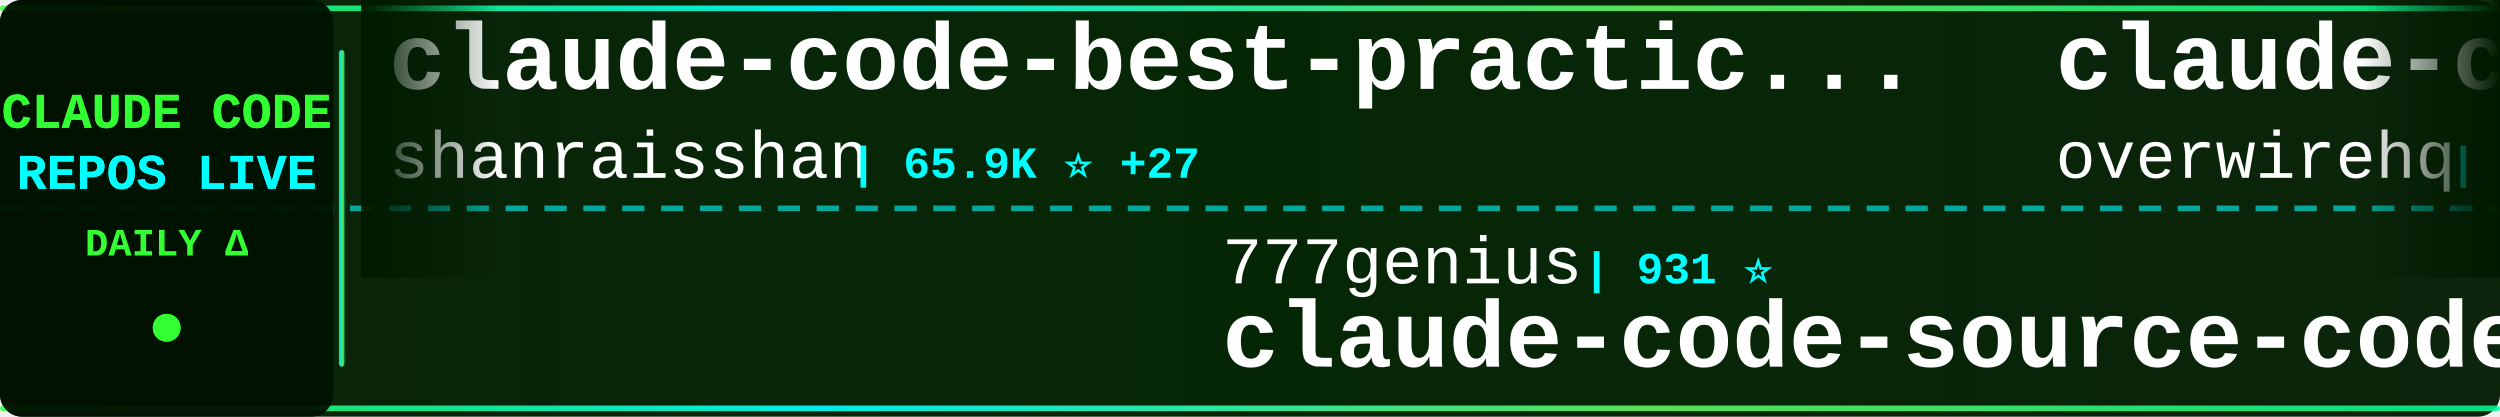
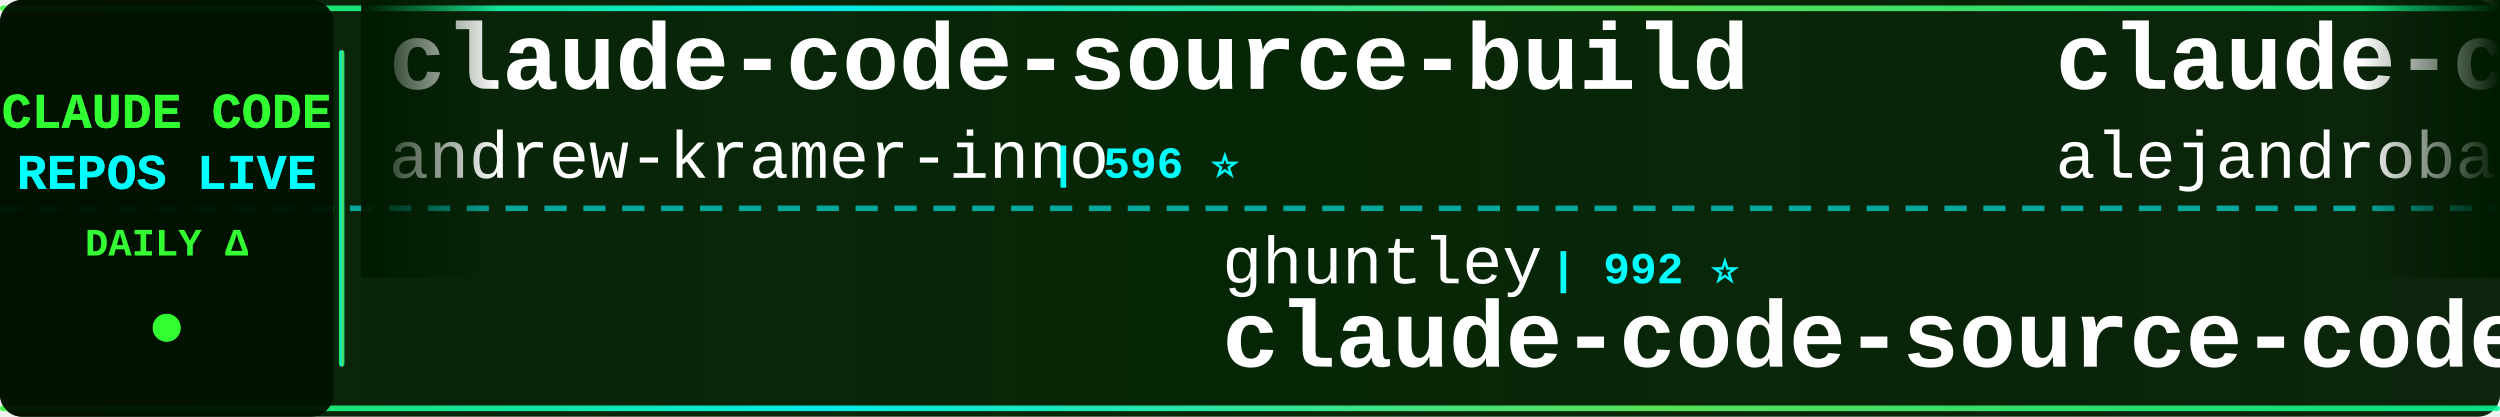
<svg xmlns="http://www.w3.org/2000/svg" width="900" height="150">
  <defs>
    <linearGradient id="tickerBg" x1="0%" y1="0%" x2="100%" y2="0%">
      <stop offset="0%" style="stop-color:#001a00;stop-opacity:0.95" />
      <stop offset="50%" style="stop-color:#002200;stop-opacity:0.98" />
      <stop offset="100%" style="stop-color:#001a00;stop-opacity:0.95" />
    </linearGradient>
    <linearGradient id="borderGrad" x1="0%" y1="0%" x2="100%" y2="0%">
      <stop offset="0%" style="stop-color:#33ff33;stop-opacity:0.85">
        <animate attributeName="stop-opacity" values="0.85;1;0.85" dur="2s" repeatCount="indefinite" />
      </stop>
      <stop offset="33%" style="stop-color:#00ffff;stop-opacity:0.9">
        <animate attributeName="stop-opacity" values="0.9;1;0.9" dur="2.2s" repeatCount="indefinite" />
      </stop>
      <stop offset="66%" style="stop-color:#66ff66;stop-opacity:0.85">
        <animate attributeName="stop-opacity" values="0.85;1;0.85" dur="1.8s" repeatCount="indefinite" />
      </stop>
      <stop offset="100%" style="stop-color:#00ff99;stop-opacity:0.85">
        <animate attributeName="stop-opacity" values="0.85;1;0.85" dur="2s" repeatCount="indefinite" />
      </stop>
    </linearGradient>
    <filter id="textGlow">
      <feGaussianBlur stdDeviation="0.1" result="coloredBlur" />
      <feMerge>
        <feMergeNode in="coloredBlur" />
        <feMergeNode in="SourceGraphic" />
      </feMerge>
    </filter>
    <filter id="metricGlow">
      <feGaussianBlur stdDeviation="0.2" result="coloredBlur" />
      <feMerge>
        <feMergeNode in="coloredBlur" />
        <feMergeNode in="SourceGraphic" />
      </feMerge>
    </filter>
    <linearGradient id="leftFade" x1="0%" y1="0%" x2="100%" y2="0%">
      <stop offset="0%" style="stop-color:#001a00;stop-opacity:1" />
      <stop offset="100%" style="stop-color:#001a00;stop-opacity:0" />
    </linearGradient>
    <linearGradient id="rightFade" x1="0%" y1="0%" x2="100%" y2="0%">
      <stop offset="0%" style="stop-color:#001a00;stop-opacity:0" />
      <stop offset="100%" style="stop-color:#001a00;stop-opacity:1" />
    </linearGradient>
  </defs>
  <rect width="900" height="150" fill="url(#tickerBg)" rx="8" />
  <rect x="0" y="2" width="900" height="2" fill="url(#borderGrad)" rx="1" />
  <rect x="0" y="146" width="900" height="2" fill="url(#borderGrad)" rx="1" />
  <line x1="0" y1="75" x2="900" y2="75" stroke="#00ffff" stroke-width="2" stroke-dasharray="8 6" opacity="0.6" />
  <rect x="0" y="0" width="120" height="150" fill="#001100" opacity="0.95" rx="8" />
  <text x="60" y="46" font-family="'Courier New', monospace" font-size="18" font-weight="bold" fill="#33ff33" text-anchor="middle" filter="url(#textGlow)">
    CLAUDE CODE
  </text>
  <text x="60" y="68" font-family="'Courier New', monospace" font-size="18" font-weight="bold" fill="#00ffff" text-anchor="middle" filter="url(#textGlow)">
    REPOS LIVE
  </text>
  <text x="60" y="92" font-family="'Courier New', monospace" font-size="14" font-weight="bold" fill="#33ff33" text-anchor="middle">
    DAILY Δ
  </text>
  <circle cx="60" cy="118" r="5" fill="#33ff33" filter="url(#metricGlow)">
    <animate attributeName="r" values="4;6;4" dur="1.5s" repeatCount="indefinite" />
    <animate attributeName="opacity" values="0.6;1;0.6" dur="1.5s" repeatCount="indefinite" />
  </circle>
  <rect x="122" y="18" width="2" height="114" fill="url(#borderGrad)" rx="1" />
  <clipPath id="tickerClip">
    <rect x="130" y="0" width="770" height="150" />
  </clipPath>
  <g clip-path="url(#tickerClip)">
    <g id="tickerItems">
      <animateTransform attributeName="transform" attributeType="XML" type="translate" from="0 0" to="-3000 0" dur="54s" repeatCount="indefinite" />
      <g transform="translate(0, 0)">
-         <text x="140" y="32" font-family="'Courier New', monospace" font-size="34" font-weight="bold" fill="#ffffff">claude-code-best-practic...</text>
-         <text x="140" y="64" font-family="'Courier New', monospace" font-size="24" font-weight="normal" fill="#ffffff" opacity="1.0">shanraisshan</text>
-         <text x="306" y="64" font-family="'Courier New', monospace" font-size="16" font-weight="bold" fill="#00ffff"> | 65.9K ⭐ +27</text>
+         <text x="140" y="32" font-family="'Courier New', monospace" font-size="34" font-weight="bold" fill="#ffffff">claude-code-source-build</text>
+         <text x="140" y="64" font-family="'Courier New', monospace" font-size="24" font-weight="normal" fill="#ffffff" opacity="1.0">andrew-kramer-inno</text>
+         <text x="378" y="64" font-family="'Courier New', monospace" font-size="16" font-weight="bold" fill="#00ffff"> | 596 ⭐</text>
      </g>
      <g transform="translate(300, 0)">
-         <text x="140" y="102" font-family="'Courier New', monospace" font-size="24" font-weight="normal" fill="#ffffff" opacity="1.0">777genius</text>
-         <text x="270" y="102" font-family="'Courier New', monospace" font-size="16" font-weight="bold" fill="#00ffff"> | 931 ⭐</text>
-         <text x="140" y="132" font-family="'Courier New', monospace" font-size="34" font-weight="bold" fill="#ffffff">claude-code-source-code</text>
+         <text x="140" y="102" font-family="'Courier New', monospace" font-size="24" font-weight="normal" fill="#ffffff" opacity="1.0">ghuntley</text>
+         <text x="258" y="102" font-family="'Courier New', monospace" font-size="16" font-weight="bold" fill="#00ffff"> | 992 ⭐</text>
+         <text x="140" y="132" font-family="'Courier New', monospace" font-size="34" font-weight="bold" fill="#ffffff">claude-code-source-code-...</text>
      </g>
      <g transform="translate(600, 0)">
-         <text x="140" y="32" font-family="'Courier New', monospace" font-size="34" font-weight="bold" fill="#ffffff">claude-code-telegram</text>
-         <text x="140" y="64" font-family="'Courier New', monospace" font-size="24" font-weight="normal" fill="#ffffff" opacity="1.0">overwirehq</text>
-         <text x="282" y="64" font-family="'Courier New', monospace" font-size="16" font-weight="bold" fill="#00ffff"> | 2.8K ⭐</text>
+         <text x="140" y="32" font-family="'Courier New', monospace" font-size="34" font-weight="bold" fill="#ffffff">claude-code-from-source</text>
+         <text x="140" y="64" font-family="'Courier New', monospace" font-size="24" font-weight="normal" fill="#ffffff" opacity="1.0">alejandrobalderas</text>
+         <text x="366" y="64" font-family="'Courier New', monospace" font-size="16" font-weight="bold" fill="#00ffff"> | 2.8K ⭐</text>
      </g>
      <g transform="translate(900, 0)">
-         <text x="140" y="102" font-family="'Courier New', monospace" font-size="24" font-weight="normal" fill="#ffffff" opacity="1.0">andrew-kramer-inno</text>
-         <text x="378" y="102" font-family="'Courier New', monospace" font-size="16" font-weight="bold" fill="#00ffff"> | 596 ⭐ +1</text>
-         <text x="140" y="132" font-family="'Courier New', monospace" font-size="34" font-weight="bold" fill="#ffffff">claude-code-source-build</text>
+         <text x="140" y="102" font-family="'Courier New', monospace" font-size="24" font-weight="normal" fill="#ffffff" opacity="1.0">shanraisshan</text>
+         <text x="306" y="102" font-family="'Courier New', monospace" font-size="16" font-weight="bold" fill="#00ffff"> | 65.9K ⭐ +29</text>
+         <text x="140" y="132" font-family="'Courier New', monospace" font-size="34" font-weight="bold" fill="#ffffff">claude-code-best-practic...</text>
      </g>
      <g transform="translate(1200, 0)">
-         <text x="140" y="32" font-family="'Courier New', monospace" font-size="34" font-weight="bold" fill="#ffffff">claude-code-reverse</text>
-         <text x="140" y="64" font-family="'Courier New', monospace" font-size="24" font-weight="normal" fill="#ffffff" opacity="1.0">Yuyz0112</text>
-         <text x="258" y="64" font-family="'Courier New', monospace" font-size="16" font-weight="bold" fill="#00ffff"> | 2.4K ⭐ +1</text>
+         <text x="140" y="32" font-family="'Courier New', monospace" font-size="34" font-weight="bold" fill="#ffffff">arcads-claude-code</text>
+         <text x="140" y="64" font-family="'Courier New', monospace" font-size="24" font-weight="normal" fill="#ffffff" opacity="1.0">krusemediallc</text>
+         <text x="318" y="64" font-family="'Courier New', monospace" font-size="16" font-weight="bold" fill="#00ffff"> | 1.5K ⭐ +2</text>
      </g>
      <g transform="translate(1500, 0)">
-         <text x="140" y="102" font-family="'Courier New', monospace" font-size="24" font-weight="normal" fill="#ffffff" opacity="1.0">1rgs</text>
-         <text x="210" y="102" font-family="'Courier New', monospace" font-size="16" font-weight="bold" fill="#00ffff"> | 3.7K ⭐</text>
-         <text x="140" y="132" font-family="'Courier New', monospace" font-size="34" font-weight="bold" fill="#ffffff">claude-code-proxy</text>
+         <text x="140" y="102" font-family="'Courier New', monospace" font-size="24" font-weight="normal" fill="#ffffff" opacity="1.0">fazxes</text>
+         <text x="234" y="102" font-family="'Courier New', monospace" font-size="16" font-weight="bold" fill="#00ffff"> | 240 ⭐</text>
+         <text x="140" y="132" font-family="'Courier New', monospace" font-size="34" font-weight="bold" fill="#ffffff">Claude-code</text>
      </g>
      <g transform="translate(1800, 0)">
-         <text x="140" y="32" font-family="'Courier New', monospace" font-size="34" font-weight="bold" fill="#ffffff">claude-code</text>
-         <text x="140" y="64" font-family="'Courier New', monospace" font-size="24" font-weight="normal" fill="#ffffff" opacity="1.0">tanbiralam</text>
-         <text x="282" y="64" font-family="'Courier New', monospace" font-size="16" font-weight="bold" fill="#00ffff"> | 2.2K ⭐ +2</text>
+         <text x="140" y="32" font-family="'Courier New', monospace" font-size="34" font-weight="bold" fill="#ffffff">claude-code-workflows</text>
+         <text x="140" y="64" font-family="'Courier New', monospace" font-size="24" font-weight="normal" fill="#ffffff" opacity="1.0">OneRedOak</text>
+         <text x="270" y="64" font-family="'Courier New', monospace" font-size="16" font-weight="bold" fill="#00ffff"> | 3.9K ⭐</text>
      </g>
      <g transform="translate(2100, 0)">
-         <text x="140" y="102" font-family="'Courier New', monospace" font-size="24" font-weight="normal" fill="#ffffff" opacity="1.0">alejandrobalderas</text>
-         <text x="366" y="102" font-family="'Courier New', monospace" font-size="16" font-weight="bold" fill="#00ffff"> | 2.8K ⭐</text>
-         <text x="140" y="132" font-family="'Courier New', monospace" font-size="34" font-weight="bold" fill="#ffffff">claude-code-from-source</text>
+         <text x="140" y="102" font-family="'Courier New', monospace" font-size="24" font-weight="normal" fill="#ffffff" opacity="1.0">anthropics</text>
+         <text x="282" y="102" font-family="'Courier New', monospace" font-size="16" font-weight="bold" fill="#00ffff"> | 8.9K ⭐ +8</text>
+         <text x="140" y="132" font-family="'Courier New', monospace" font-size="34" font-weight="bold" fill="#ffffff">claude-code-action</text>
      </g>
      <g transform="translate(2400, 0)">
-         <text x="140" y="32" font-family="'Courier New', monospace" font-size="34" font-weight="bold" fill="#ffffff">claude-code-system-promp...</text>
-         <text x="140" y="64" font-family="'Courier New', monospace" font-size="24" font-weight="normal" fill="#ffffff" opacity="1.0">Piebald-AI</text>
-         <text x="282" y="64" font-family="'Courier New', monospace" font-size="16" font-weight="bold" fill="#00ffff"> | 12.7K ⭐ +4</text>
+         <text x="140" y="32" font-family="'Courier New', monospace" font-size="34" font-weight="bold" fill="#ffffff">Claude-Code</text>
+         <text x="140" y="64" font-family="'Courier New', monospace" font-size="24" font-weight="normal" fill="#ffffff" opacity="1.0">pengchengneo</text>
+         <text x="306" y="64" font-family="'Courier New', monospace" font-size="16" font-weight="bold" fill="#00ffff"> | 1.8K ⭐ +1</text>
      </g>
      <g transform="translate(2700, 0)">
-         <text x="140" y="102" font-family="'Courier New', monospace" font-size="24" font-weight="normal" fill="#ffffff" opacity="1.0">Onewon</text>
-         <text x="234" y="102" font-family="'Courier New', monospace" font-size="16" font-weight="bold" fill="#00ffff"> | 181 ⭐</text>
+         <text x="140" y="102" font-family="'Courier New', monospace" font-size="24" font-weight="normal" fill="#ffffff" opacity="1.0">lowcortisolprogrammer</text>
+         <text x="414" y="102" font-family="'Courier New', monospace" font-size="16" font-weight="bold" fill="#00ffff"> | 171 ⭐</text>
        <text x="140" y="132" font-family="'Courier New', monospace" font-size="34" font-weight="bold" fill="#ffffff">claude-code</text>
      </g>
      <g transform="translate(3000, 0)">
-         <text x="140" y="32" font-family="'Courier New', monospace" font-size="34" font-weight="bold" fill="#ffffff">claude-code-best-practic...</text>
-         <text x="140" y="64" font-family="'Courier New', monospace" font-size="24" font-weight="normal" fill="#ffffff" opacity="1.0">shanraisshan</text>
-         <text x="306" y="64" font-family="'Courier New', monospace" font-size="16" font-weight="bold" fill="#00ffff"> | 65.9K ⭐ +27</text>
+         <text x="140" y="32" font-family="'Courier New', monospace" font-size="34" font-weight="bold" fill="#ffffff">claude-code-source-build</text>
+         <text x="140" y="64" font-family="'Courier New', monospace" font-size="24" font-weight="normal" fill="#ffffff" opacity="1.0">andrew-kramer-inno</text>
+         <text x="378" y="64" font-family="'Courier New', monospace" font-size="16" font-weight="bold" fill="#00ffff"> | 596 ⭐</text>
      </g>
      <g transform="translate(3300, 0)">
-         <text x="140" y="102" font-family="'Courier New', monospace" font-size="24" font-weight="normal" fill="#ffffff" opacity="1.0">777genius</text>
-         <text x="270" y="102" font-family="'Courier New', monospace" font-size="16" font-weight="bold" fill="#00ffff"> | 931 ⭐</text>
-         <text x="140" y="132" font-family="'Courier New', monospace" font-size="34" font-weight="bold" fill="#ffffff">claude-code-source-code</text>
+         <text x="140" y="102" font-family="'Courier New', monospace" font-size="24" font-weight="normal" fill="#ffffff" opacity="1.0">ghuntley</text>
+         <text x="258" y="102" font-family="'Courier New', monospace" font-size="16" font-weight="bold" fill="#00ffff"> | 992 ⭐</text>
+         <text x="140" y="132" font-family="'Courier New', monospace" font-size="34" font-weight="bold" fill="#ffffff">claude-code-source-code-...</text>
      </g>
      <g transform="translate(3600, 0)">
-         <text x="140" y="32" font-family="'Courier New', monospace" font-size="34" font-weight="bold" fill="#ffffff">claude-code-telegram</text>
-         <text x="140" y="64" font-family="'Courier New', monospace" font-size="24" font-weight="normal" fill="#ffffff" opacity="1.0">overwirehq</text>
-         <text x="282" y="64" font-family="'Courier New', monospace" font-size="16" font-weight="bold" fill="#00ffff"> | 2.8K ⭐</text>
+         <text x="140" y="32" font-family="'Courier New', monospace" font-size="34" font-weight="bold" fill="#ffffff">claude-code-from-source</text>
+         <text x="140" y="64" font-family="'Courier New', monospace" font-size="24" font-weight="normal" fill="#ffffff" opacity="1.0">alejandrobalderas</text>
+         <text x="366" y="64" font-family="'Courier New', monospace" font-size="16" font-weight="bold" fill="#00ffff"> | 2.8K ⭐</text>
      </g>
      <g transform="translate(3900, 0)">
-         <text x="140" y="102" font-family="'Courier New', monospace" font-size="24" font-weight="normal" fill="#ffffff" opacity="1.0">andrew-kramer-inno</text>
-         <text x="378" y="102" font-family="'Courier New', monospace" font-size="16" font-weight="bold" fill="#00ffff"> | 596 ⭐ +1</text>
-         <text x="140" y="132" font-family="'Courier New', monospace" font-size="34" font-weight="bold" fill="#ffffff">claude-code-source-build</text>
+         <text x="140" y="102" font-family="'Courier New', monospace" font-size="24" font-weight="normal" fill="#ffffff" opacity="1.0">shanraisshan</text>
+         <text x="306" y="102" font-family="'Courier New', monospace" font-size="16" font-weight="bold" fill="#00ffff"> | 65.9K ⭐ +29</text>
+         <text x="140" y="132" font-family="'Courier New', monospace" font-size="34" font-weight="bold" fill="#ffffff">claude-code-best-practic...</text>
      </g>
    </g>
  </g>
  <rect x="130" y="0" width="50" height="100" fill="url(#leftFade)" />
  <rect x="850" y="0" width="50" height="100" fill="url(#rightFade)" />
</svg>
